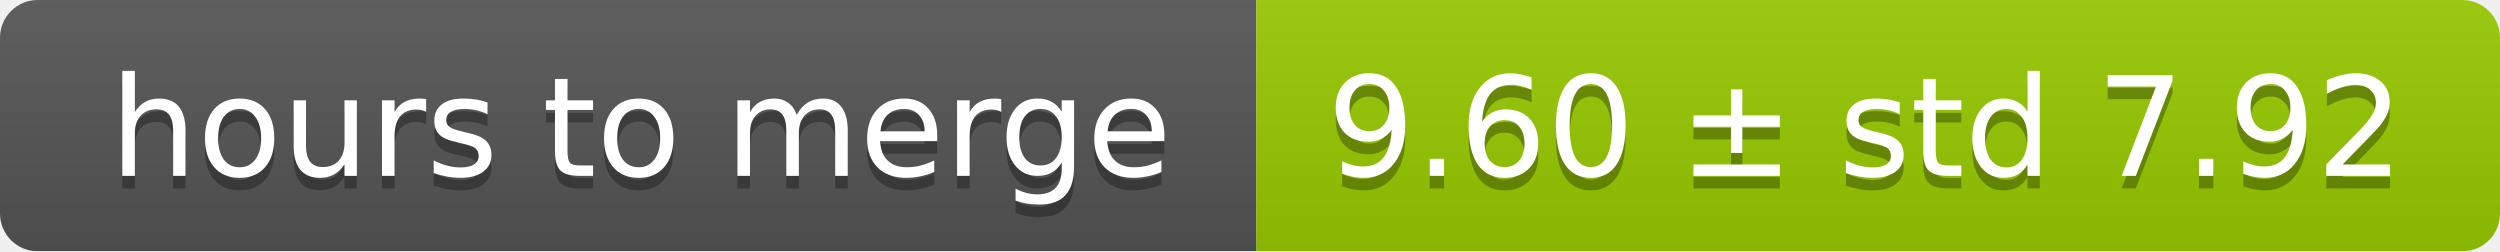
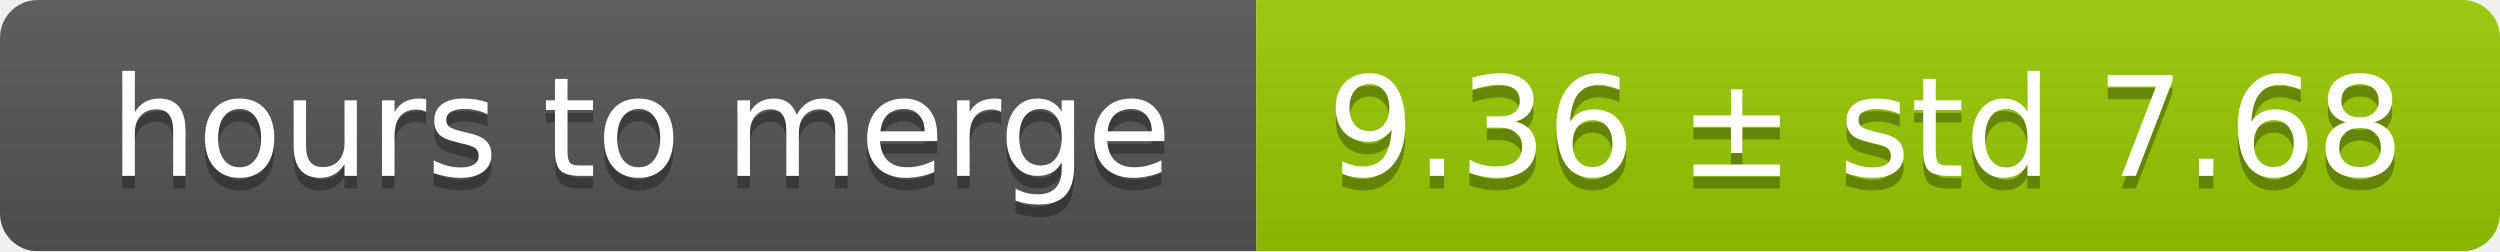
<svg xmlns="http://www.w3.org/2000/svg" width="199" height="20">
  <linearGradient id="smooth" x2="0" y2="100%">
    <stop offset="0" stop-color="#bbb" stop-opacity=".1" />
    <stop offset="1" stop-opacity=".1" />
  </linearGradient>
  <mask id="round">
    <rect width="199" height="20" rx="3" fill="#fff" />
  </mask>
  <g mask="url(#round)">
    <rect width="100" height="20" fill="#555" />
    <rect x="100" width="99" height="20" fill="#97ca00" />
    <rect width="199" height="20" fill="url(#smooth)" />
  </g>
  <g fill="#fff" text-anchor="middle" font-family="DejaVu Sans,Verdana,Geneva,sans-serif" font-size="11">
    <text x="51" y="15" fill="#010101" fill-opacity=".3">hours to merge</text>
    <text x="51" y="14">hours to merge</text>
-     <text x="148.5" y="15" fill="#010101" fill-opacity=".3">9.60 ± std 7.92</text>
-     <text x="148.5" y="14">9.60 ± std 7.92</text>
+     <text x="148.5" y="15" fill="#010101" fill-opacity=".3">9.36 ± std 7.68</text>
+     <text x="148.5" y="14">9.36 ± std 7.68</text>
  </g>
</svg>
